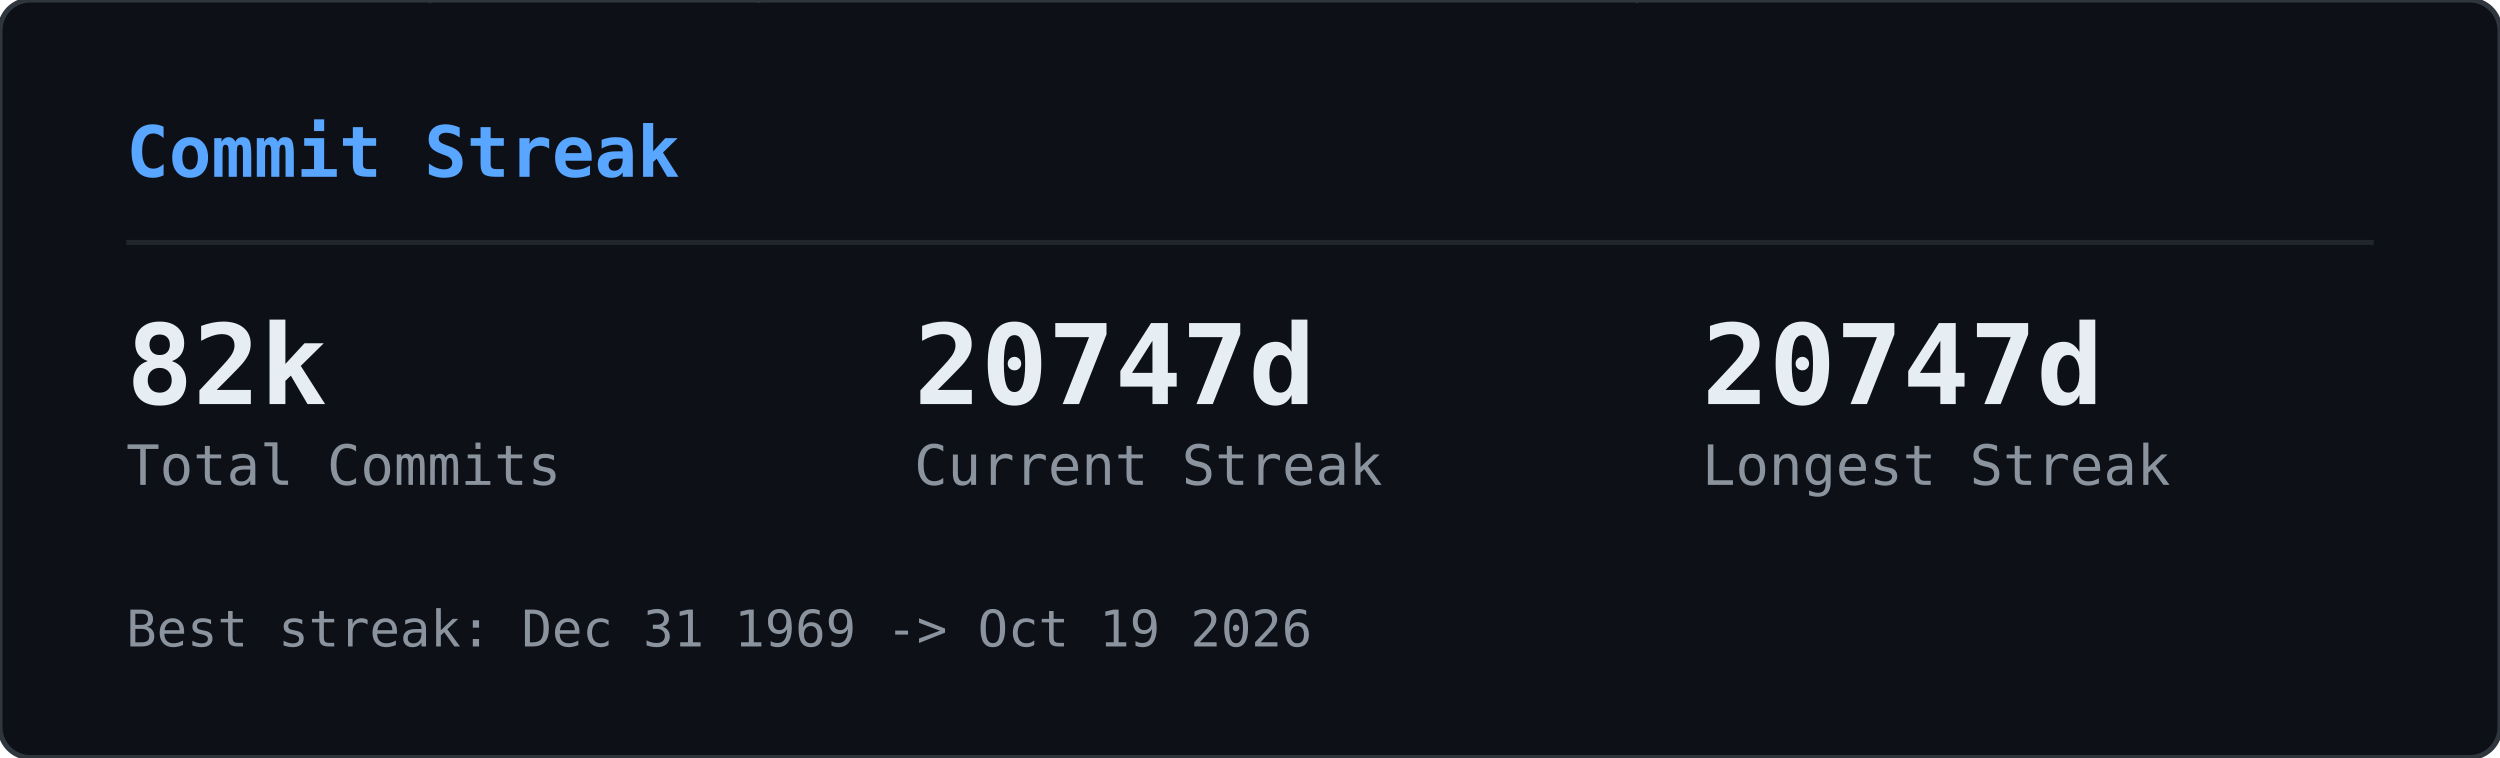
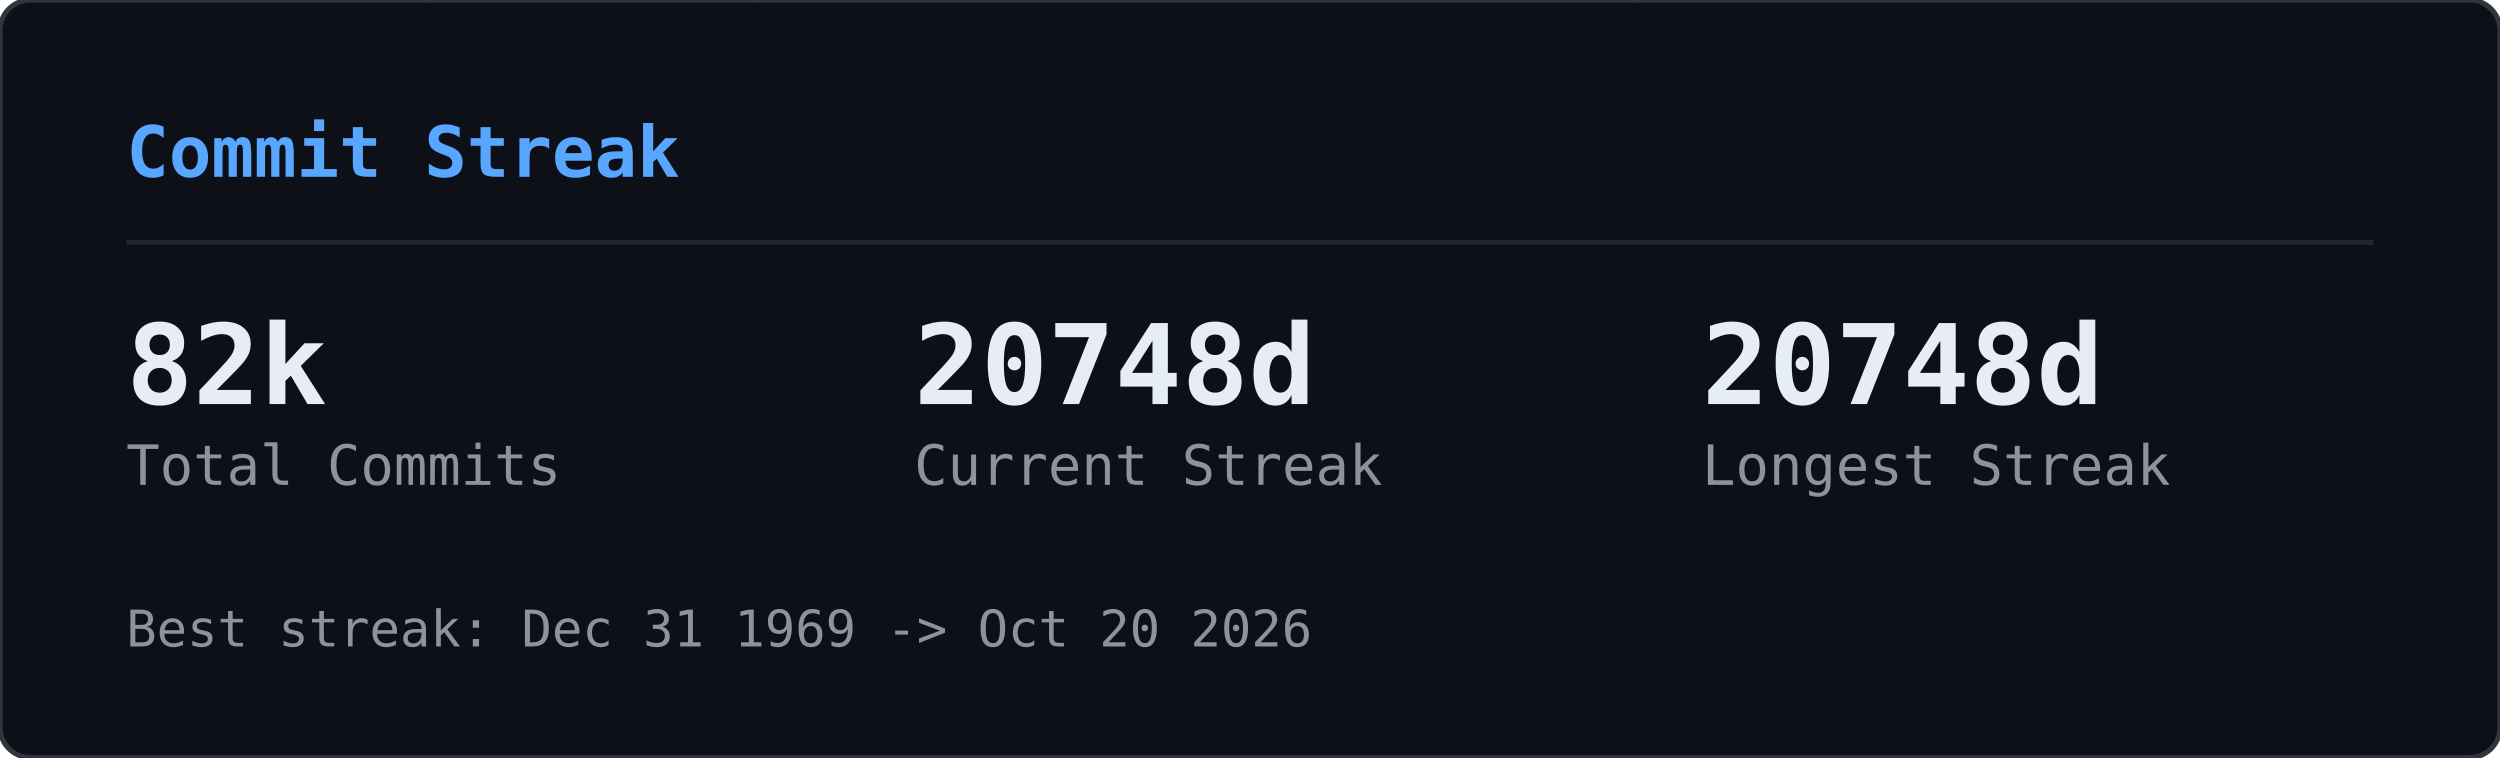
<svg xmlns="http://www.w3.org/2000/svg" width="495" height="150" viewBox="0 0 495 150">
  <defs>
    <clipPath id="gcs-clip">
      <rect width="495" height="150" rx="6" />
    </clipPath>
  </defs>
  <rect width="495" height="150" rx="6" fill="#0d1117" />
  <g clip-path="url(#gcs-clip)">
    <g opacity="0.22">
      <style>@keyframes gcs0{from{transform:translateY(-46px)}to{transform:translateY(164px)}}@keyframes gcs1{from{transform:translateY(-60px)}to{transform:translateY(164px)}}@keyframes gcs2{from{transform:translateY(-74px)}to{transform:translateY(164px)}}@keyframes gcs3{from{transform:translateY(-46px)}to{transform:translateY(164px)}}@keyframes gcs4{from{transform:translateY(-74px)}to{transform:translateY(164px)}}@keyframes gcs5{from{transform:translateY(-74px)}to{transform:translateY(164px)}}@keyframes gcs6{from{transform:translateY(-88px)}to{transform:translateY(164px)}}@keyframes gcs7{from{transform:translateY(-74px)}to{transform:translateY(164px)}}@keyframes gcs8{from{transform:translateY(-74px)}to{transform:translateY(164px)}}@keyframes gcs9{from{transform:translateY(-88px)}to{transform:translateY(164px)}}@keyframes gcs10{from{transform:translateY(-46px)}to{transform:translateY(164px)}}@keyframes gcs11{from{transform:translateY(-46px)}to{transform:translateY(164px)}}@keyframes gcs12{from{transform:translateY(-74px)}to{transform:translateY(164px)}}@keyframes gcs13{from{transform:translateY(-60px)}to{transform:translateY(164px)}}@keyframes gcs14{from{transform:translateY(-88px)}to{transform:translateY(164px)}}@keyframes gcs15{from{transform:translateY(-60px)}to{transform:translateY(164px)}}@keyframes gcs16{from{transform:translateY(-46px)}to{transform:translateY(164px)}}@keyframes gcs17{from{transform:translateY(-74px)}to{transform:translateY(164px)}}@keyframes gcs18{from{transform:translateY(-88px)}to{transform:translateY(164px)}}@keyframes gcs19{from{transform:translateY(-88px)}to{transform:translateY(164px)}}@keyframes gcs20{from{transform:translateY(-60px)}to{transform:translateY(164px)}}@keyframes gcs21{from{transform:translateY(-60px)}to{transform:translateY(164px)}}@keyframes gcs22{from{transform:translateY(-88px)}to{transform:translateY(164px)}}@keyframes gcs23{from{transform:translateY(-88px)}to{transform:translateY(164px)}}@keyframes gcs24{from{transform:translateY(-46px)}to{transform:translateY(164px)}}@keyframes gcs25{from{transform:translateY(-60px)}to{transform:translateY(164px)}}@keyframes gcs26{from{transform:translateY(-46px)}to{transform:translateY(164px)}}@keyframes gcs27{from{transform:translateY(-46px)}to{transform:translateY(164px)}}@keyframes gcs28{from{transform:translateY(-60px)}to{transform:translateY(164px)}}@keyframes gcs29{from{transform:translateY(-88px)}to{transform:translateY(164px)}}@keyframes gcs30{from{transform:translateY(-46px)}to{transform:translateY(164px)}}@keyframes gcs31{from{transform:translateY(-88px)}to{transform:translateY(164px)}}@keyframes gcs32{from{transform:translateY(-60px)}to{transform:translateY(164px)}}@keyframes gcs33{from{transform:translateY(-60px)}to{transform:translateY(164px)}}@keyframes gcs34{from{transform:translateY(-60px)}to{transform:translateY(164px)}}@keyframes gcs35{from{transform:translateY(-46px)}to{transform:translateY(164px)}}@keyframes gcs36{from{transform:translateY(-60px)}to{transform:translateY(164px)}}@keyframes gcs37{from{transform:translateY(-46px)}to{transform:translateY(164px)}}</style>
      <g style="animation:gcs0 2.57s linear infinite;animation-delay:-1.18s">
        <text x="146" y="0" font-family="monospace" font-size="12" fill="#00ff41">ｮ</text>
        <text x="146" y="-14" font-family="monospace" font-size="12" fill="#00ff41" opacity="0.75">ﾗ</text>
        <text x="146" y="-28" font-family="monospace" font-size="12" fill="#00ff41" opacity="0.50">ｧ</text>
        <text x="146" y="-42" font-family="monospace" font-size="12" fill="#00ff41" opacity="0.25">ﾊ</text>
      </g>
      <g style="animation:gcs1 3.16s linear infinite;animation-delay:-1.00s">
        <text x="236" y="0" font-family="monospace" font-size="12" fill="#00ff41">3</text>
        <text x="236" y="-14" font-family="monospace" font-size="12" fill="#00ff41" opacity="0.80">ﾋ</text>
        <text x="236" y="-28" font-family="monospace" font-size="12" fill="#00ff41" opacity="0.60">ﾅ</text>
        <text x="236" y="-42" font-family="monospace" font-size="12" fill="#00ff41" opacity="0.40">ｭ</text>
        <text x="236" y="-56" font-family="monospace" font-size="12" fill="#00ff41" opacity="0.20">ｾ</text>
      </g>
      <g style="animation:gcs2 2.63s linear infinite;animation-delay:-2.01s">
        <text x="198" y="0" font-family="monospace" font-size="12" fill="#00ff41">0</text>
        <text x="198" y="-14" font-family="monospace" font-size="12" fill="#00ff41" opacity="0.83">ﾚ</text>
        <text x="198" y="-28" font-family="monospace" font-size="12" fill="#00ff41" opacity="0.67">1</text>
        <text x="198" y="-42" font-family="monospace" font-size="12" fill="#00ff41" opacity="0.50">ｪ</text>
        <text x="198" y="-56" font-family="monospace" font-size="12" fill="#00ff41" opacity="0.33">ｱ</text>
        <text x="198" y="-70" font-family="monospace" font-size="12" fill="#00ff41" opacity="0.17">0</text>
      </g>
      <g style="animation:gcs3 1.86s linear infinite;animation-delay:-0.90s">
        <text x="222" y="0" font-family="monospace" font-size="12" fill="#00ff41">ﾇ</text>
        <text x="222" y="-14" font-family="monospace" font-size="12" fill="#00ff41" opacity="0.75">ﾎ</text>
        <text x="222" y="-28" font-family="monospace" font-size="12" fill="#00ff41" opacity="0.50">ﾚ</text>
        <text x="222" y="-42" font-family="monospace" font-size="12" fill="#00ff41" opacity="0.25">ｸ</text>
      </g>
      <g style="animation:gcs4 2.41s linear infinite;animation-delay:-2.33s">
        <text x="83" y="0" font-family="monospace" font-size="12" fill="#00ff41">ｯ</text>
        <text x="83" y="-14" font-family="monospace" font-size="12" fill="#00ff41" opacity="0.83">ﾀ</text>
        <text x="83" y="-28" font-family="monospace" font-size="12" fill="#00ff41" opacity="0.67">ｳ</text>
        <text x="83" y="-42" font-family="monospace" font-size="12" fill="#00ff41" opacity="0.50">1</text>
        <text x="83" y="-56" font-family="monospace" font-size="12" fill="#00ff41" opacity="0.33">ﾅ</text>
        <text x="83" y="-70" font-family="monospace" font-size="12" fill="#00ff41" opacity="0.17">8</text>
      </g>
      <g style="animation:gcs5 2.66s linear infinite;animation-delay:-0.69s">
        <text x="485" y="0" font-family="monospace" font-size="12" fill="#00ff41">ｳ</text>
        <text x="485" y="-14" font-family="monospace" font-size="12" fill="#00ff41" opacity="0.83">ｵ</text>
        <text x="485" y="-28" font-family="monospace" font-size="12" fill="#00ff41" opacity="0.67">ｬ</text>
        <text x="485" y="-42" font-family="monospace" font-size="12" fill="#00ff41" opacity="0.50">ｿ</text>
        <text x="485" y="-56" font-family="monospace" font-size="12" fill="#00ff41" opacity="0.33">ﾜ</text>
        <text x="485" y="-70" font-family="monospace" font-size="12" fill="#00ff41" opacity="0.17">ｶ</text>
      </g>
      <g style="animation:gcs6 2.54s linear infinite;animation-delay:-1.54s">
        <text x="54" y="0" font-family="monospace" font-size="12" fill="#00ff41">1</text>
        <text x="54" y="-14" font-family="monospace" font-size="12" fill="#00ff41" opacity="0.86">1</text>
        <text x="54" y="-28" font-family="monospace" font-size="12" fill="#00ff41" opacity="0.71">ﾌ</text>
        <text x="54" y="-42" font-family="monospace" font-size="12" fill="#00ff41" opacity="0.57">ｷ</text>
        <text x="54" y="-56" font-family="monospace" font-size="12" fill="#00ff41" opacity="0.43">4</text>
        <text x="54" y="-70" font-family="monospace" font-size="12" fill="#00ff41" opacity="0.29">ﾐ</text>
        <text x="54" y="-84" font-family="monospace" font-size="12" fill="#00ff41" opacity="0.14">ﾏ</text>
      </g>
      <g style="animation:gcs7 3.14s linear infinite;animation-delay:-1.12s">
        <text x="403" y="0" font-family="monospace" font-size="12" fill="#00ff41">3</text>
        <text x="403" y="-14" font-family="monospace" font-size="12" fill="#00ff41" opacity="0.83">2</text>
        <text x="403" y="-28" font-family="monospace" font-size="12" fill="#00ff41" opacity="0.67">ｦ</text>
        <text x="403" y="-42" font-family="monospace" font-size="12" fill="#00ff41" opacity="0.50">ﾚ</text>
        <text x="403" y="-56" font-family="monospace" font-size="12" fill="#00ff41" opacity="0.33">ﾈ</text>
        <text x="403" y="-70" font-family="monospace" font-size="12" fill="#00ff41" opacity="0.17">ﾇ</text>
      </g>
      <g style="animation:gcs8 2.89s linear infinite;animation-delay:-1.37s">
        <text x="430" y="0" font-family="monospace" font-size="12" fill="#00ff41">4</text>
        <text x="430" y="-14" font-family="monospace" font-size="12" fill="#00ff41" opacity="0.83">ｿ</text>
        <text x="430" y="-28" font-family="monospace" font-size="12" fill="#00ff41" opacity="0.67">ｯ</text>
        <text x="430" y="-42" font-family="monospace" font-size="12" fill="#00ff41" opacity="0.50">ﾑ</text>
        <text x="430" y="-56" font-family="monospace" font-size="12" fill="#00ff41" opacity="0.33">ｿ</text>
        <text x="430" y="-70" font-family="monospace" font-size="12" fill="#00ff41" opacity="0.17">ﾁ</text>
      </g>
      <g style="animation:gcs9 3.06s linear infinite;animation-delay:-0.70s">
        <text x="32" y="0" font-family="monospace" font-size="12" fill="#00ff41">ｽ</text>
        <text x="32" y="-14" font-family="monospace" font-size="12" fill="#00ff41" opacity="0.86">ﾃ</text>
        <text x="32" y="-28" font-family="monospace" font-size="12" fill="#00ff41" opacity="0.71">ﾐ</text>
        <text x="32" y="-42" font-family="monospace" font-size="12" fill="#00ff41" opacity="0.57">ﾃ</text>
        <text x="32" y="-56" font-family="monospace" font-size="12" fill="#00ff41" opacity="0.43">ﾎ</text>
        <text x="32" y="-70" font-family="monospace" font-size="12" fill="#00ff41" opacity="0.29">5</text>
        <text x="32" y="-84" font-family="monospace" font-size="12" fill="#00ff41" opacity="0.14">ｱ</text>
      </g>
      <g style="animation:gcs10 2.48s linear infinite;animation-delay:-2.03s">
        <text x="184" y="0" font-family="monospace" font-size="12" fill="#00ff41">ﾒ</text>
        <text x="184" y="-14" font-family="monospace" font-size="12" fill="#00ff41" opacity="0.75">ﾄ</text>
        <text x="184" y="-28" font-family="monospace" font-size="12" fill="#00ff41" opacity="0.50">ﾗ</text>
        <text x="184" y="-42" font-family="monospace" font-size="12" fill="#00ff41" opacity="0.25">ﾔ</text>
      </g>
      <g style="animation:gcs11 2.48s linear infinite;animation-delay:-1.09s">
        <text x="39" y="0" font-family="monospace" font-size="12" fill="#00ff41">ﾅ</text>
        <text x="39" y="-14" font-family="monospace" font-size="12" fill="#00ff41" opacity="0.75">ｯ</text>
        <text x="39" y="-28" font-family="monospace" font-size="12" fill="#00ff41" opacity="0.50">ｺ</text>
        <text x="39" y="-42" font-family="monospace" font-size="12" fill="#00ff41" opacity="0.25">ﾌ</text>
      </g>
      <g style="animation:gcs12 1.97s linear infinite;animation-delay:-1.78s">
        <text x="355" y="0" font-family="monospace" font-size="12" fill="#00ff41">ﾜ</text>
        <text x="355" y="-14" font-family="monospace" font-size="12" fill="#00ff41" opacity="0.83">ｴ</text>
        <text x="355" y="-28" font-family="monospace" font-size="12" fill="#00ff41" opacity="0.67">ﾋ</text>
        <text x="355" y="-42" font-family="monospace" font-size="12" fill="#00ff41" opacity="0.50">ｾ</text>
        <text x="355" y="-56" font-family="monospace" font-size="12" fill="#00ff41" opacity="0.33">ﾀ</text>
        <text x="355" y="-70" font-family="monospace" font-size="12" fill="#00ff41" opacity="0.17">ﾒ</text>
      </g>
      <g style="animation:gcs13 2.27s linear infinite;animation-delay:-2.03s">
        <text x="437" y="0" font-family="monospace" font-size="12" fill="#00ff41">3</text>
        <text x="437" y="-14" font-family="monospace" font-size="12" fill="#00ff41" opacity="0.80">ｴ</text>
        <text x="437" y="-28" font-family="monospace" font-size="12" fill="#00ff41" opacity="0.60">ｬ</text>
        <text x="437" y="-42" font-family="monospace" font-size="12" fill="#00ff41" opacity="0.40">7</text>
        <text x="437" y="-56" font-family="monospace" font-size="12" fill="#00ff41" opacity="0.20">ﾎ</text>
      </g>
      <g style="animation:gcs14 2.27s linear infinite;animation-delay:-0.20s">
        <text x="469" y="0" font-family="monospace" font-size="12" fill="#00ff41">3</text>
        <text x="469" y="-14" font-family="monospace" font-size="12" fill="#00ff41" opacity="0.86">ﾝ</text>
        <text x="469" y="-28" font-family="monospace" font-size="12" fill="#00ff41" opacity="0.71">ｦ</text>
        <text x="469" y="-42" font-family="monospace" font-size="12" fill="#00ff41" opacity="0.57">ﾂ</text>
        <text x="469" y="-56" font-family="monospace" font-size="12" fill="#00ff41" opacity="0.43">ﾗ</text>
        <text x="469" y="-70" font-family="monospace" font-size="12" fill="#00ff41" opacity="0.29">ｧ</text>
        <text x="469" y="-84" font-family="monospace" font-size="12" fill="#00ff41" opacity="0.14">ｮ</text>
      </g>
      <g style="animation:gcs15 2.38s linear infinite;animation-delay:-1.80s">
        <text x="100" y="0" font-family="monospace" font-size="12" fill="#00ff41">ﾜ</text>
        <text x="100" y="-14" font-family="monospace" font-size="12" fill="#00ff41" opacity="0.80">0</text>
        <text x="100" y="-28" font-family="monospace" font-size="12" fill="#00ff41" opacity="0.60">ﾓ</text>
        <text x="100" y="-42" font-family="monospace" font-size="12" fill="#00ff41" opacity="0.40">ｶ</text>
        <text x="100" y="-56" font-family="monospace" font-size="12" fill="#00ff41" opacity="0.20">ｸ</text>
      </g>
      <g style="animation:gcs16 3.01s linear infinite;animation-delay:-1.67s">
        <text x="464" y="0" font-family="monospace" font-size="12" fill="#00ff41">ｴ</text>
        <text x="464" y="-14" font-family="monospace" font-size="12" fill="#00ff41" opacity="0.75">ﾑ</text>
        <text x="464" y="-28" font-family="monospace" font-size="12" fill="#00ff41" opacity="0.50">ﾉ</text>
        <text x="464" y="-42" font-family="monospace" font-size="12" fill="#00ff41" opacity="0.25">ﾏ</text>
      </g>
      <g style="animation:gcs17 1.88s linear infinite;animation-delay:-0.87s">
        <text x="390" y="0" font-family="monospace" font-size="12" fill="#00ff41">ﾌ</text>
        <text x="390" y="-14" font-family="monospace" font-size="12" fill="#00ff41" opacity="0.83">ｪ</text>
        <text x="390" y="-28" font-family="monospace" font-size="12" fill="#00ff41" opacity="0.67">ﾗ</text>
        <text x="390" y="-42" font-family="monospace" font-size="12" fill="#00ff41" opacity="0.50">ｩ</text>
        <text x="390" y="-56" font-family="monospace" font-size="12" fill="#00ff41" opacity="0.33">7</text>
        <text x="390" y="-70" font-family="monospace" font-size="12" fill="#00ff41" opacity="0.17">ﾔ</text>
      </g>
      <g style="animation:gcs18 2.28s linear infinite;animation-delay:-2.05s">
        <text x="250" y="0" font-family="monospace" font-size="12" fill="#00ff41">7</text>
        <text x="250" y="-14" font-family="monospace" font-size="12" fill="#00ff41" opacity="0.86">ﾘ</text>
        <text x="250" y="-28" font-family="monospace" font-size="12" fill="#00ff41" opacity="0.71">ｩ</text>
        <text x="250" y="-42" font-family="monospace" font-size="12" fill="#00ff41" opacity="0.57">ｲ</text>
        <text x="250" y="-56" font-family="monospace" font-size="12" fill="#00ff41" opacity="0.43">5</text>
        <text x="250" y="-70" font-family="monospace" font-size="12" fill="#00ff41" opacity="0.29">ﾆ</text>
        <text x="250" y="-84" font-family="monospace" font-size="12" fill="#00ff41" opacity="0.14">ｿ</text>
      </g>
      <g style="animation:gcs19 2.21s linear infinite;animation-delay:-0.13s">
        <text x="375" y="0" font-family="monospace" font-size="12" fill="#00ff41">ﾅ</text>
        <text x="375" y="-14" font-family="monospace" font-size="12" fill="#00ff41" opacity="0.86">ｮ</text>
        <text x="375" y="-28" font-family="monospace" font-size="12" fill="#00ff41" opacity="0.71">ｷ</text>
        <text x="375" y="-42" font-family="monospace" font-size="12" fill="#00ff41" opacity="0.57">ﾊ</text>
        <text x="375" y="-56" font-family="monospace" font-size="12" fill="#00ff41" opacity="0.43">ﾛ</text>
        <text x="375" y="-70" font-family="monospace" font-size="12" fill="#00ff41" opacity="0.29">ｱ</text>
        <text x="375" y="-84" font-family="monospace" font-size="12" fill="#00ff41" opacity="0.14">ﾖ</text>
      </g>
      <g style="animation:gcs20 2.89s linear infinite;animation-delay:-1.78s">
        <text x="319" y="0" font-family="monospace" font-size="12" fill="#00ff41">ﾝ</text>
        <text x="319" y="-14" font-family="monospace" font-size="12" fill="#00ff41" opacity="0.80">8</text>
        <text x="319" y="-28" font-family="monospace" font-size="12" fill="#00ff41" opacity="0.60">ﾈ</text>
        <text x="319" y="-42" font-family="monospace" font-size="12" fill="#00ff41" opacity="0.40">ﾑ</text>
        <text x="319" y="-56" font-family="monospace" font-size="12" fill="#00ff41" opacity="0.20">8</text>
      </g>
      <g style="animation:gcs21 1.72s linear infinite;animation-delay:-0.43s">
        <text x="322" y="0" font-family="monospace" font-size="12" fill="#00ff41">ｯ</text>
        <text x="322" y="-14" font-family="monospace" font-size="12" fill="#00ff41" opacity="0.80">ｨ</text>
        <text x="322" y="-28" font-family="monospace" font-size="12" fill="#00ff41" opacity="0.60">ﾂ</text>
        <text x="322" y="-42" font-family="monospace" font-size="12" fill="#00ff41" opacity="0.40">ﾎ</text>
        <text x="322" y="-56" font-family="monospace" font-size="12" fill="#00ff41" opacity="0.20">1</text>
      </g>
      <g style="animation:gcs22 1.59s linear infinite;animation-delay:-0.11s">
        <text x="48" y="0" font-family="monospace" font-size="12" fill="#00ff41">2</text>
        <text x="48" y="-14" font-family="monospace" font-size="12" fill="#00ff41" opacity="0.86">ﾌ</text>
        <text x="48" y="-28" font-family="monospace" font-size="12" fill="#00ff41" opacity="0.71">ｳ</text>
        <text x="48" y="-42" font-family="monospace" font-size="12" fill="#00ff41" opacity="0.57">ﾁ</text>
        <text x="48" y="-56" font-family="monospace" font-size="12" fill="#00ff41" opacity="0.43">ｱ</text>
        <text x="48" y="-70" font-family="monospace" font-size="12" fill="#00ff41" opacity="0.29">ﾖ</text>
        <text x="48" y="-84" font-family="monospace" font-size="12" fill="#00ff41" opacity="0.14">5</text>
      </g>
      <g style="animation:gcs23 2.43s linear infinite;animation-delay:-0.29s">
        <text x="468" y="0" font-family="monospace" font-size="12" fill="#00ff41">ﾐ</text>
        <text x="468" y="-14" font-family="monospace" font-size="12" fill="#00ff41" opacity="0.86">ﾓ</text>
        <text x="468" y="-28" font-family="monospace" font-size="12" fill="#00ff41" opacity="0.71">ﾎ</text>
        <text x="468" y="-42" font-family="monospace" font-size="12" fill="#00ff41" opacity="0.57">ﾛ</text>
        <text x="468" y="-56" font-family="monospace" font-size="12" fill="#00ff41" opacity="0.43">ﾈ</text>
        <text x="468" y="-70" font-family="monospace" font-size="12" fill="#00ff41" opacity="0.29">ﾆ</text>
        <text x="468" y="-84" font-family="monospace" font-size="12" fill="#00ff41" opacity="0.14">ﾎ</text>
      </g>
      <g style="animation:gcs24 2.71s linear infinite;animation-delay:-2.62s">
        <text x="458" y="0" font-family="monospace" font-size="12" fill="#00ff41">0</text>
        <text x="458" y="-14" font-family="monospace" font-size="12" fill="#00ff41" opacity="0.75">4</text>
        <text x="458" y="-28" font-family="monospace" font-size="12" fill="#00ff41" opacity="0.50">ｻ</text>
        <text x="458" y="-42" font-family="monospace" font-size="12" fill="#00ff41" opacity="0.25">ﾑ</text>
      </g>
      <g style="animation:gcs25 2.35s linear infinite;animation-delay:-1.04s">
        <text x="411" y="0" font-family="monospace" font-size="12" fill="#00ff41">ﾌ</text>
        <text x="411" y="-14" font-family="monospace" font-size="12" fill="#00ff41" opacity="0.80">1</text>
        <text x="411" y="-28" font-family="monospace" font-size="12" fill="#00ff41" opacity="0.60">ﾊ</text>
        <text x="411" y="-42" font-family="monospace" font-size="12" fill="#00ff41" opacity="0.40">ｱ</text>
        <text x="411" y="-56" font-family="monospace" font-size="12" fill="#00ff41" opacity="0.20">3</text>
      </g>
      <g style="animation:gcs26 1.84s linear infinite;animation-delay:-0.68s">
        <text x="358" y="0" font-family="monospace" font-size="12" fill="#00ff41">ｻ</text>
        <text x="358" y="-14" font-family="monospace" font-size="12" fill="#00ff41" opacity="0.75">ｵ</text>
        <text x="358" y="-28" font-family="monospace" font-size="12" fill="#00ff41" opacity="0.50">ｺ</text>
        <text x="358" y="-42" font-family="monospace" font-size="12" fill="#00ff41" opacity="0.25">ｻ</text>
      </g>
      <g style="animation:gcs27 3.14s linear infinite;animation-delay:-1.63s">
        <text x="330" y="0" font-family="monospace" font-size="12" fill="#00ff41">1</text>
        <text x="330" y="-14" font-family="monospace" font-size="12" fill="#00ff41" opacity="0.75">6</text>
        <text x="330" y="-28" font-family="monospace" font-size="12" fill="#00ff41" opacity="0.50">ｨ</text>
        <text x="330" y="-42" font-family="monospace" font-size="12" fill="#00ff41" opacity="0.25">ﾍ</text>
      </g>
      <g style="animation:gcs28 1.61s linear infinite;animation-delay:-0.72s">
        <text x="404" y="0" font-family="monospace" font-size="12" fill="#00ff41">ﾝ</text>
        <text x="404" y="-14" font-family="monospace" font-size="12" fill="#00ff41" opacity="0.80">ﾌ</text>
        <text x="404" y="-28" font-family="monospace" font-size="12" fill="#00ff41" opacity="0.60">ﾅ</text>
        <text x="404" y="-42" font-family="monospace" font-size="12" fill="#00ff41" opacity="0.40">ﾂ</text>
        <text x="404" y="-56" font-family="monospace" font-size="12" fill="#00ff41" opacity="0.20">ﾃ</text>
      </g>
      <g style="animation:gcs29 2.37s linear infinite;animation-delay:-0.24s">
        <text x="380" y="0" font-family="monospace" font-size="12" fill="#00ff41">ﾅ</text>
        <text x="380" y="-14" font-family="monospace" font-size="12" fill="#00ff41" opacity="0.86">ﾌ</text>
        <text x="380" y="-28" font-family="monospace" font-size="12" fill="#00ff41" opacity="0.71">ﾛ</text>
        <text x="380" y="-42" font-family="monospace" font-size="12" fill="#00ff41" opacity="0.57">2</text>
        <text x="380" y="-56" font-family="monospace" font-size="12" fill="#00ff41" opacity="0.43">5</text>
        <text x="380" y="-70" font-family="monospace" font-size="12" fill="#00ff41" opacity="0.29">ｴ</text>
        <text x="380" y="-84" font-family="monospace" font-size="12" fill="#00ff41" opacity="0.14">ｮ</text>
      </g>
      <g style="animation:gcs30 2.42s linear infinite;animation-delay:-2.15s">
        <text x="215" y="0" font-family="monospace" font-size="12" fill="#00ff41">ﾐ</text>
        <text x="215" y="-14" font-family="monospace" font-size="12" fill="#00ff41" opacity="0.75">0</text>
        <text x="215" y="-28" font-family="monospace" font-size="12" fill="#00ff41" opacity="0.50">3</text>
        <text x="215" y="-42" font-family="monospace" font-size="12" fill="#00ff41" opacity="0.25">ｮ</text>
      </g>
      <g style="animation:gcs31 2.73s linear infinite;animation-delay:-0.98s">
        <text x="171" y="0" font-family="monospace" font-size="12" fill="#00ff41">ﾉ</text>
        <text x="171" y="-14" font-family="monospace" font-size="12" fill="#00ff41" opacity="0.86">ﾇ</text>
        <text x="171" y="-28" font-family="monospace" font-size="12" fill="#00ff41" opacity="0.71">ｦ</text>
        <text x="171" y="-42" font-family="monospace" font-size="12" fill="#00ff41" opacity="0.57">ｳ</text>
        <text x="171" y="-56" font-family="monospace" font-size="12" fill="#00ff41" opacity="0.43">ﾛ</text>
        <text x="171" y="-70" font-family="monospace" font-size="12" fill="#00ff41" opacity="0.29">ﾌ</text>
        <text x="171" y="-84" font-family="monospace" font-size="12" fill="#00ff41" opacity="0.14">ｹ</text>
      </g>
      <g style="animation:gcs32 2.31s linear infinite;animation-delay:-0.48s">
        <text x="80" y="0" font-family="monospace" font-size="12" fill="#00ff41">6</text>
        <text x="80" y="-14" font-family="monospace" font-size="12" fill="#00ff41" opacity="0.80">ﾀ</text>
        <text x="80" y="-28" font-family="monospace" font-size="12" fill="#00ff41" opacity="0.60">ｸ</text>
        <text x="80" y="-42" font-family="monospace" font-size="12" fill="#00ff41" opacity="0.40">ﾗ</text>
        <text x="80" y="-56" font-family="monospace" font-size="12" fill="#00ff41" opacity="0.20">ｪ</text>
      </g>
      <g style="animation:gcs33 2.37s linear infinite;animation-delay:-2.17s">
        <text x="313" y="0" font-family="monospace" font-size="12" fill="#00ff41">ｱ</text>
        <text x="313" y="-14" font-family="monospace" font-size="12" fill="#00ff41" opacity="0.80">0</text>
        <text x="313" y="-28" font-family="monospace" font-size="12" fill="#00ff41" opacity="0.60">8</text>
        <text x="313" y="-42" font-family="monospace" font-size="12" fill="#00ff41" opacity="0.40">ﾊ</text>
        <text x="313" y="-56" font-family="monospace" font-size="12" fill="#00ff41" opacity="0.20">ﾑ</text>
      </g>
      <g style="animation:gcs34 2.09s linear infinite;animation-delay:-0.61s">
        <text x="441" y="0" font-family="monospace" font-size="12" fill="#00ff41">ｶ</text>
        <text x="441" y="-14" font-family="monospace" font-size="12" fill="#00ff41" opacity="0.80">ﾑ</text>
        <text x="441" y="-28" font-family="monospace" font-size="12" fill="#00ff41" opacity="0.60">ｾ</text>
        <text x="441" y="-42" font-family="monospace" font-size="12" fill="#00ff41" opacity="0.40">ﾁ</text>
        <text x="441" y="-56" font-family="monospace" font-size="12" fill="#00ff41" opacity="0.20">ｫ</text>
      </g>
      <g style="animation:gcs35 2.81s linear infinite;animation-delay:-0.98s">
        <text x="262" y="0" font-family="monospace" font-size="12" fill="#00ff41">ｼ</text>
        <text x="262" y="-14" font-family="monospace" font-size="12" fill="#00ff41" opacity="0.75">ｿ</text>
        <text x="262" y="-28" font-family="monospace" font-size="12" fill="#00ff41" opacity="0.50">3</text>
        <text x="262" y="-42" font-family="monospace" font-size="12" fill="#00ff41" opacity="0.25">ｧ</text>
      </g>
      <g style="animation:gcs36 1.88s linear infinite;animation-delay:-0.67s">
        <text x="460" y="0" font-family="monospace" font-size="12" fill="#00ff41">ﾑ</text>
        <text x="460" y="-14" font-family="monospace" font-size="12" fill="#00ff41" opacity="0.80">ﾆ</text>
        <text x="460" y="-28" font-family="monospace" font-size="12" fill="#00ff41" opacity="0.60">0</text>
        <text x="460" y="-42" font-family="monospace" font-size="12" fill="#00ff41" opacity="0.40">ﾕ</text>
        <text x="460" y="-56" font-family="monospace" font-size="12" fill="#00ff41" opacity="0.20">3</text>
      </g>
      <g style="animation:gcs37 2.76s linear infinite;animation-delay:-1.10s">
        <text x="342" y="0" font-family="monospace" font-size="12" fill="#00ff41">ｽ</text>
        <text x="342" y="-14" font-family="monospace" font-size="12" fill="#00ff41" opacity="0.75">ﾜ</text>
        <text x="342" y="-28" font-family="monospace" font-size="12" fill="#00ff41" opacity="0.50">ｴ</text>
        <text x="342" y="-42" font-family="monospace" font-size="12" fill="#00ff41" opacity="0.25">3</text>
      </g>
    </g>
  </g>
  <rect width="495" height="150" rx="6" fill="none" stroke="#30363d" stroke-width="1" />
  <text x="25" y="35" font-family="monospace" font-size="14" font-weight="600" fill="#58a6ff">Commit Streak</text>
  <line x1="25" y1="48" x2="470" y2="48" stroke="#21262d" stroke-width="1" />
  <text x="25" y="80" font-family="monospace" font-size="22" font-weight="700" fill="#e6edf3">82k</text>
  <text x="25" y="96" font-family="monospace" font-size="11" fill="#8b949e">Total Commits</text>
-   <text x="181" y="80" font-family="monospace" font-size="22" font-weight="700" fill="#e6edf3">20747d</text>
+   <text x="181" y="80" font-family="monospace" font-size="22" font-weight="700" fill="#e6edf3">20748d</text>
  <text x="181" y="96" font-family="monospace" font-size="11" fill="#8b949e">Current Streak</text>
-   <text x="337" y="80" font-family="monospace" font-size="22" font-weight="700" fill="#e6edf3">20747d</text>
+   <text x="337" y="80" font-family="monospace" font-size="22" font-weight="700" fill="#e6edf3">20748d</text>
  <text x="337" y="96" font-family="monospace" font-size="11" fill="#8b949e">Longest Streak</text>
-   <text x="25" y="128" font-family="monospace" font-size="10" fill="#8b949e">Best streak: Dec 31 1969 -&gt; Oct 19 2026</text>
+   <text x="25" y="128" font-family="monospace" font-size="10" fill="#8b949e">Best streak: Dec 31 1969 -&gt; Oct 20 2026</text>
</svg>
